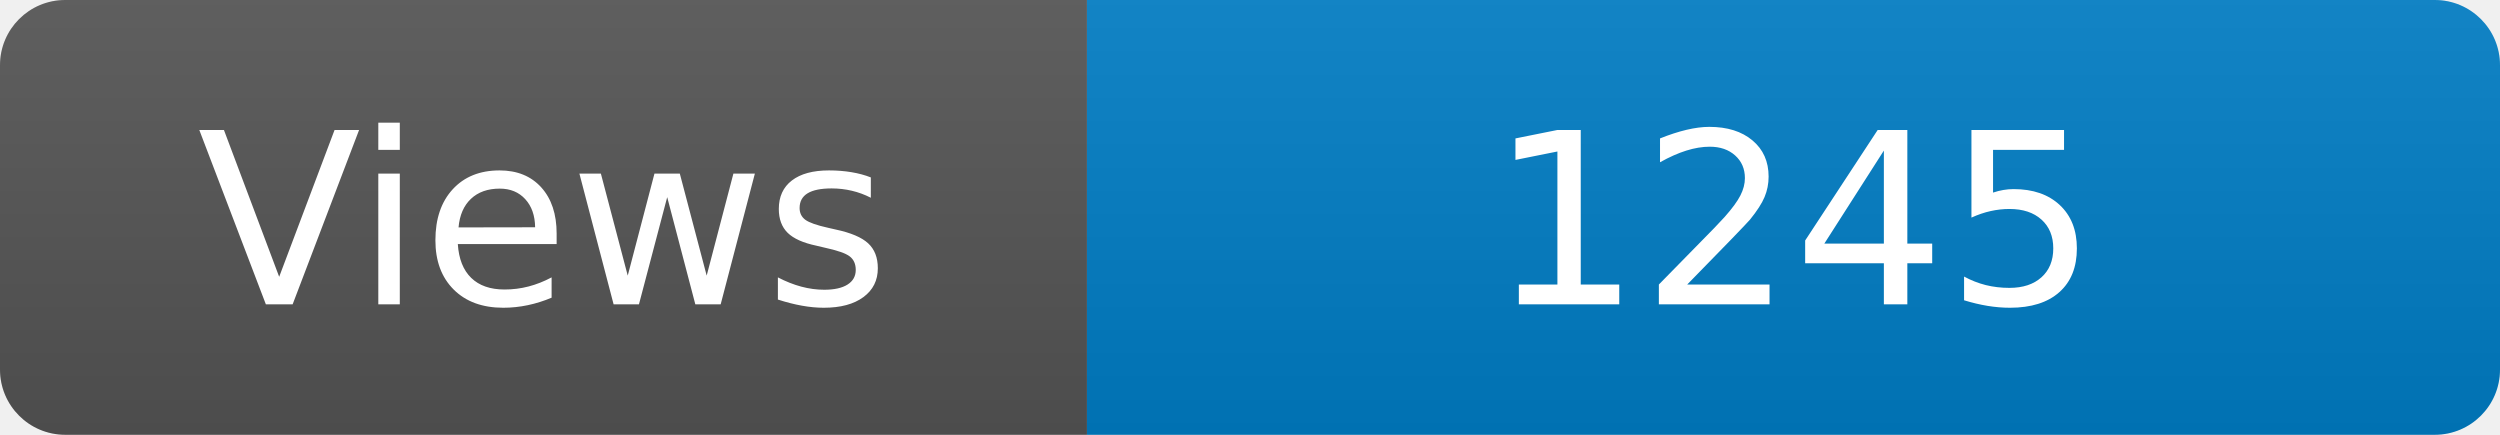
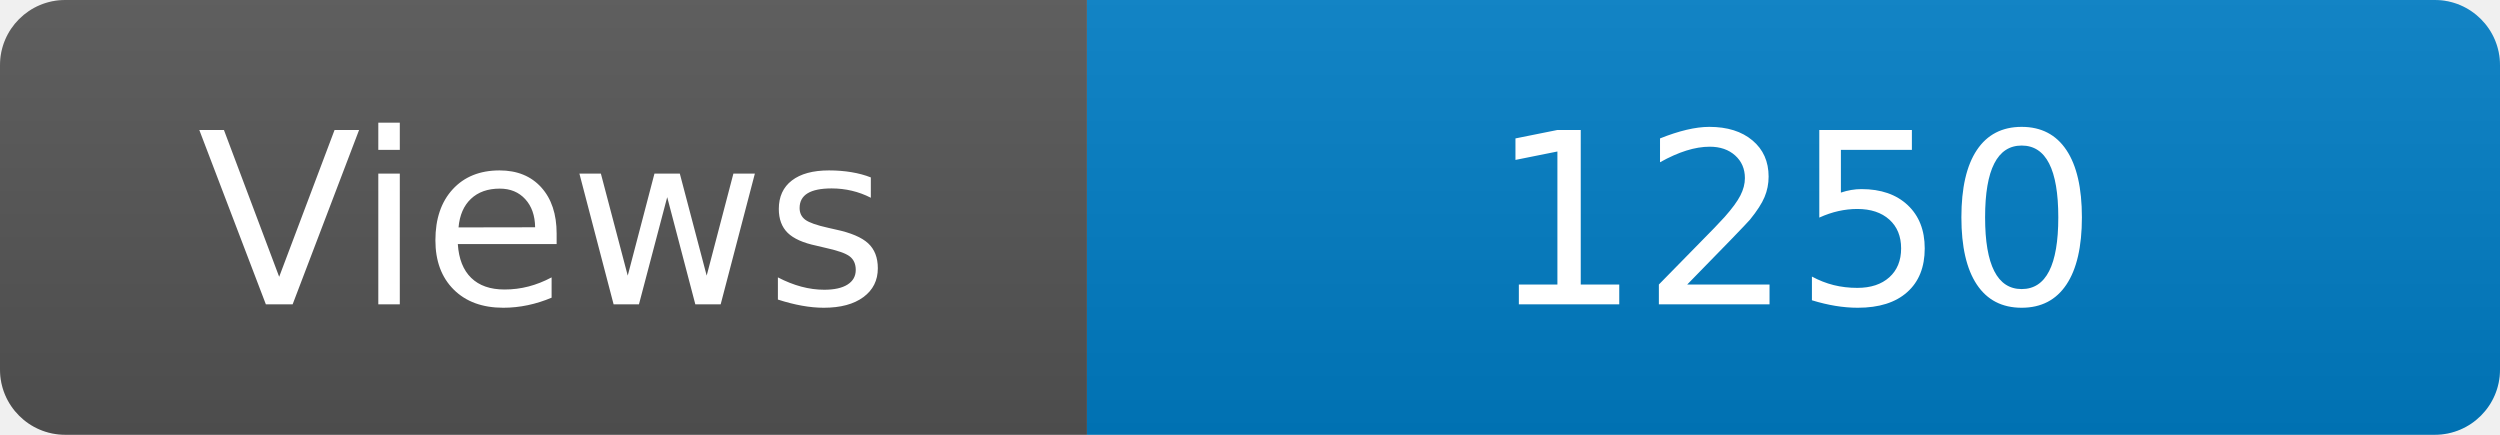
<svg xmlns="http://www.w3.org/2000/svg" width="115" height="20" role="img" aria-label="Maintained?: yes">
  <linearGradient id="s" x2="0" y2="100%">
    <stop offset="0" stop-color="#bbb" stop-opacity=".1" />
    <stop offset="1" stop-opacity=".1" />
  </linearGradient>
  <clipPath id="r">
    <rect width="115" height="20" rx="3" fill="#fff" />
  </clipPath>
  <g clip-path="url(#r)">
    <rect width="50" height="20" fill="#555" />
    <rect x="50" width="160" height="20" fill="#007ec6" />
    <rect width="115" height="20" fill="url(#s)" />
  </g>
  <g fill="#fff" text-anchor="middle" font-family="Verdana,Geneva,DejaVu Sans,sans-serif" font-size="110">
    <text x="250" y="140" transform="scale(.1)" fill="#fff">Views</text>
-     <text x="825" y="140" transform="scale(.1)" fill="#fff">1245</text>
+     <text x="825" y="140" transform="scale(.1)" fill="#fff">1250</text>
  </g>
</svg>
